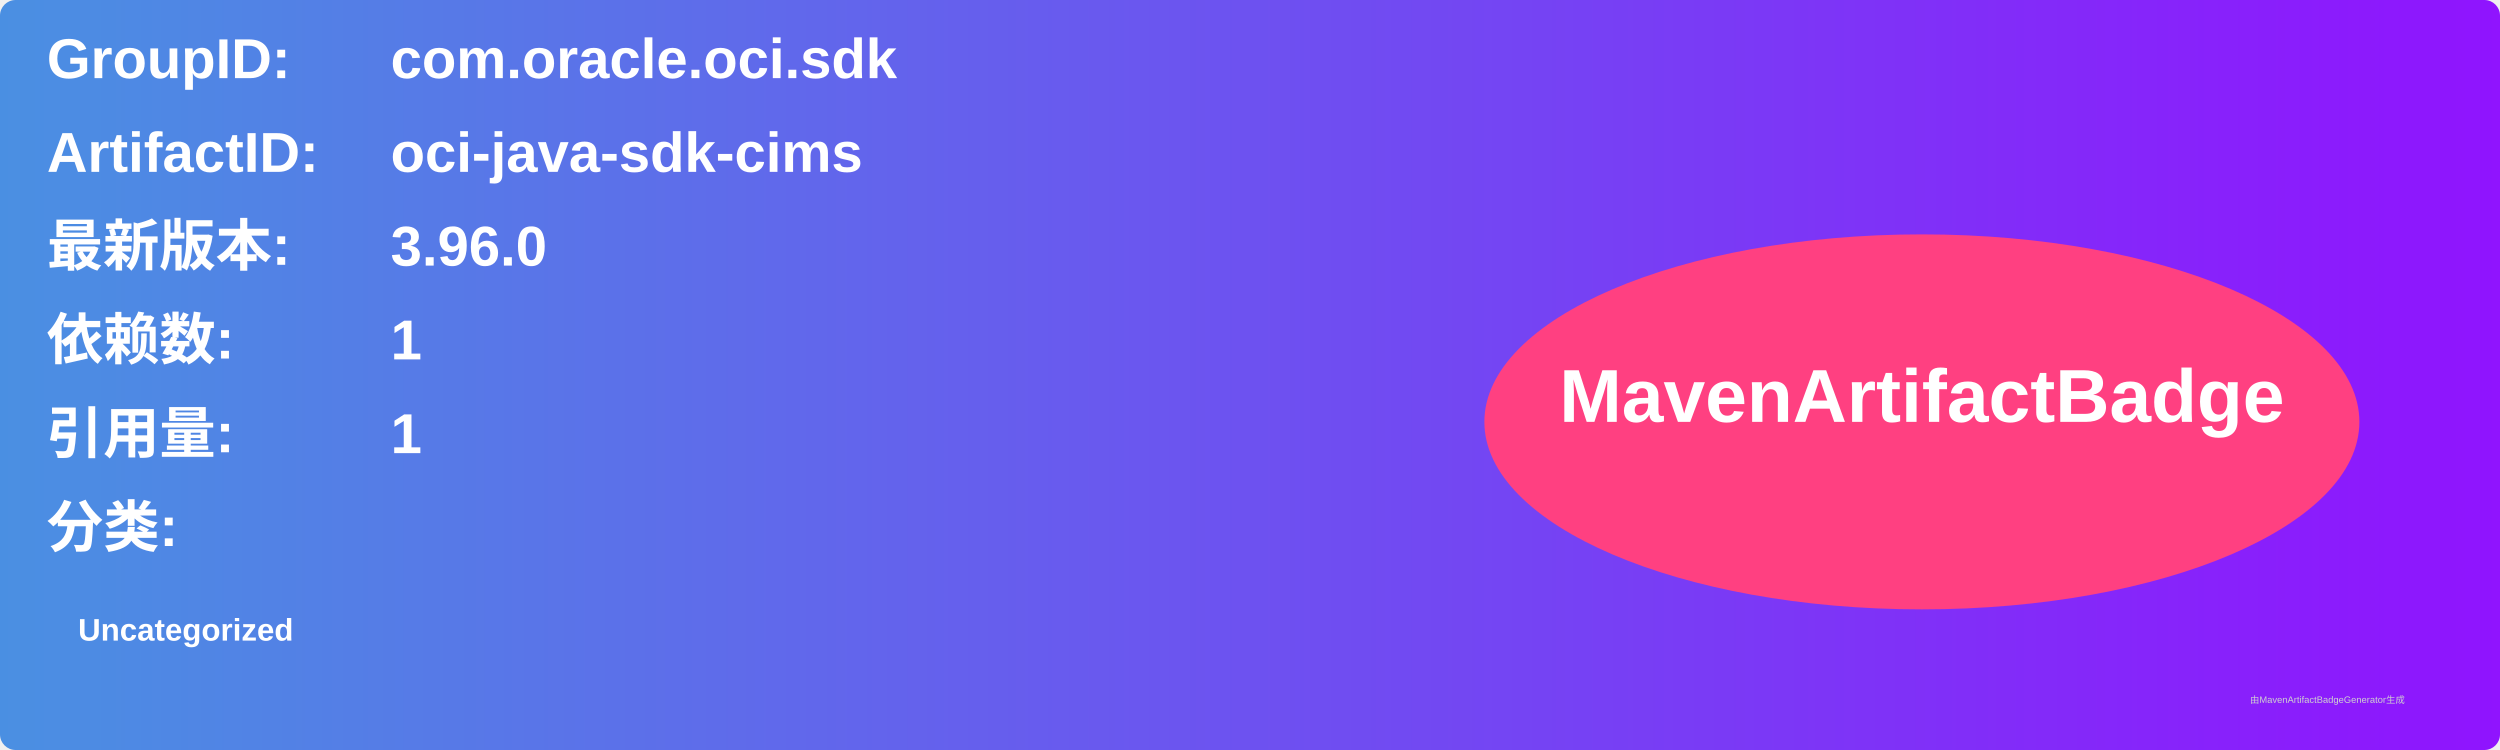
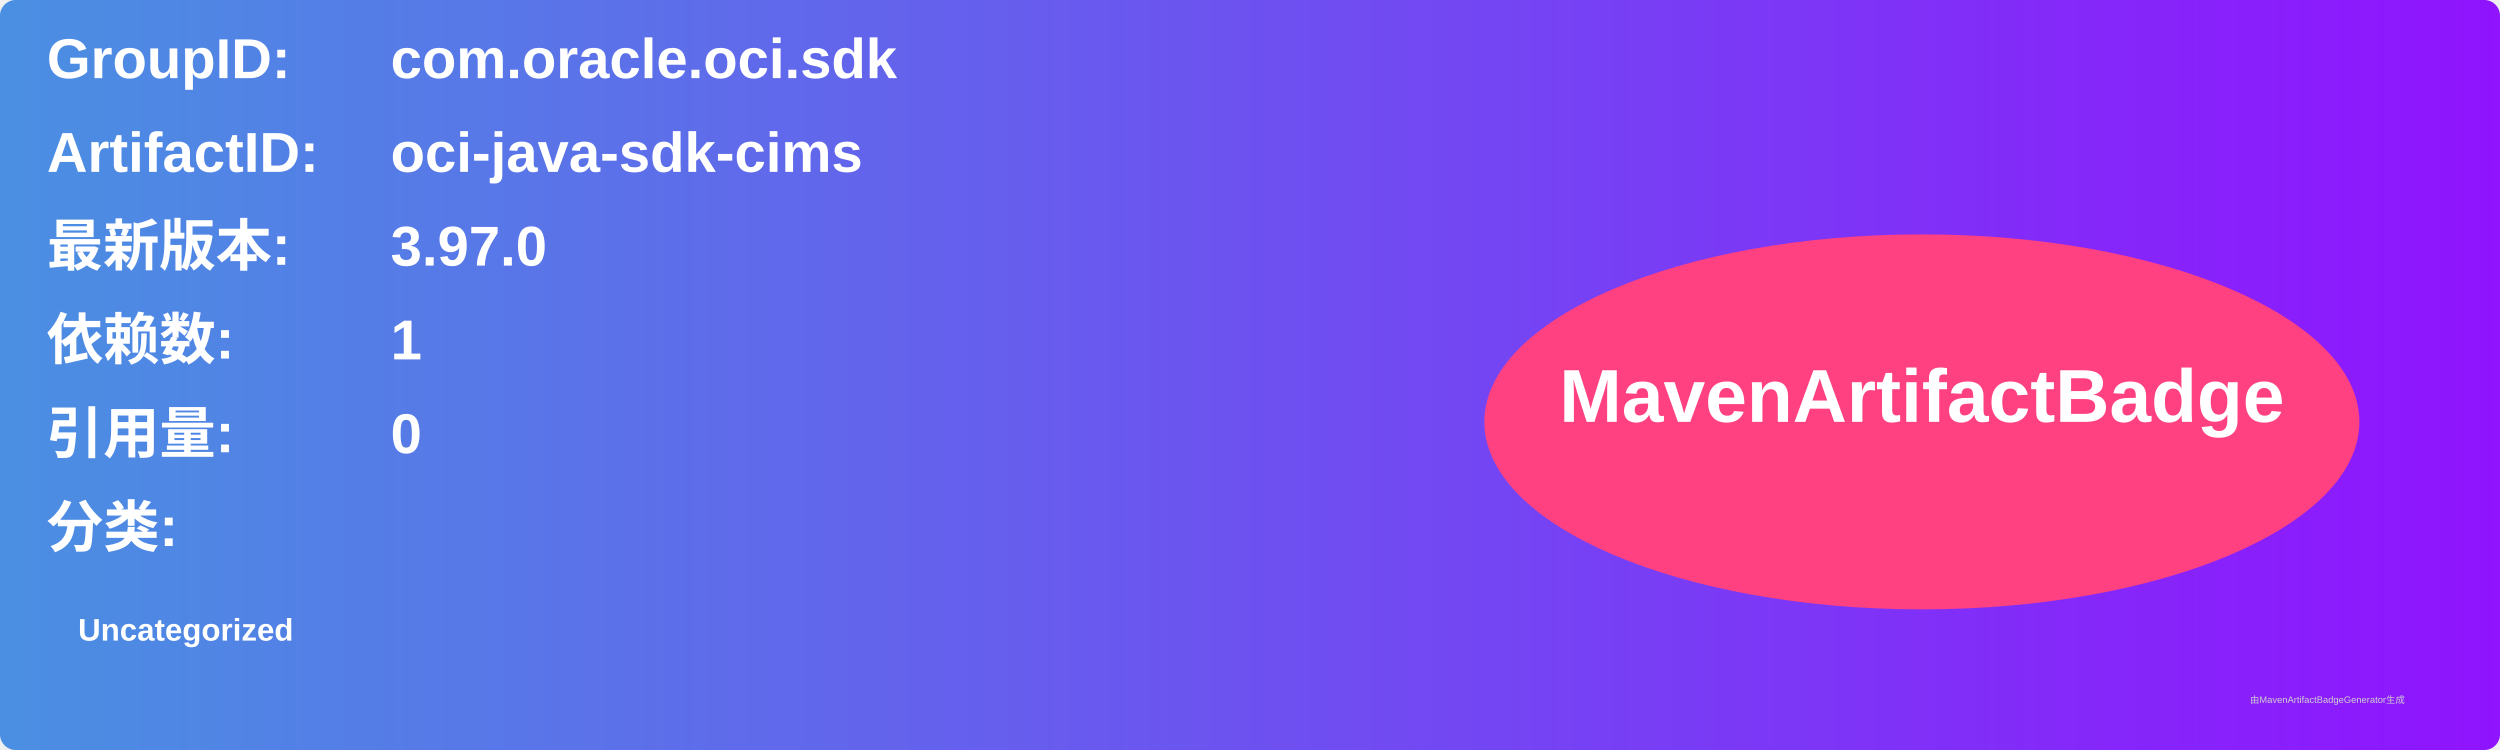
<svg xmlns="http://www.w3.org/2000/svg" width="800" height="240" viewBox="0 0 800 240">
  <linearGradient id="grad" x1="0%" y1="0%" x2="100%" y2="0%">
    <stop offset="0%" stop-color="#4a90e2" />
    <stop offset="100%" stop-color="#9013fe" />
  </linearGradient>
  <rect width="100%" height="100%" rx="5" ry="5" fill="url(#grad)" />
  <g transform="translate(15, 15)">
    <text x="0" y="10" font-family="Arial" font-size="18" fill="white" font-weight="bold" width="260">GroupID:</text>
    <text x="110" y="10" font-family="Arial" font-size="18" fill="white" font-weight="bold" width="460">com.oracle.oci.sdk</text>
    <text x="0" y="40" font-family="Arial" font-size="18" fill="white" font-weight="bold" width="260">ArtifactID:</text>
    <text x="110" y="40" font-family="Arial" font-size="18" fill="white" font-weight="bold" width="460">oci-java-sdk-cims</text>
    <text x="0" y="70" font-family="Arial" font-size="18" fill="white" font-weight="bold">最新版本:</text>
    <text x="110" y="70" font-family="Arial" font-size="18" fill="white" font-weight="bold">
-       <tspan font-weight="bold">3.96.0</tspan>
+       <tspan font-weight="bold">3.97.0</tspan>
    </text>
    <text x="0" y="100" font-family="Arial" font-size="18" fill="white" font-weight="bold">依赖数: </text>
    <text x="110" y="100" font-family="Arial" font-size="18" fill="white">
      <tspan font-weight="bold">1</tspan>
    </text>
    <text x="0" y="130" font-family="Arial" font-size="18" fill="white" font-weight="bold">引用量: </text>
    <text x="110" y="130" font-family="Arial" font-size="18" fill="white">
-       <tspan font-weight="bold">1</tspan>
+       <tspan font-weight="bold">0</tspan>
    </text>
    <text x="0" y="160" font-family="Arial" font-size="18" fill="white" font-weight="bold">分类:</text>
    <text x="10" y="190" font-family="Arial" font-size="10" fill="white">
      <tspan font-weight="bold">Uncategorized</tspan>
    </text>
    <ellipse cx="600" cy="120" rx="140" ry="60" fill="#ff4081" />
    <text x="600" y="120" text-anchor="middle" font-family="Arial" font-size="24" fill="white" font-weight="bold">MavenArtifactBadge</text>
  </g>
  <text x="720" y="225" font-family="Arial" font-size="3" fill="#d0d0d0">由MavenArtifactBadgeGenerator生成</text>
</svg>
